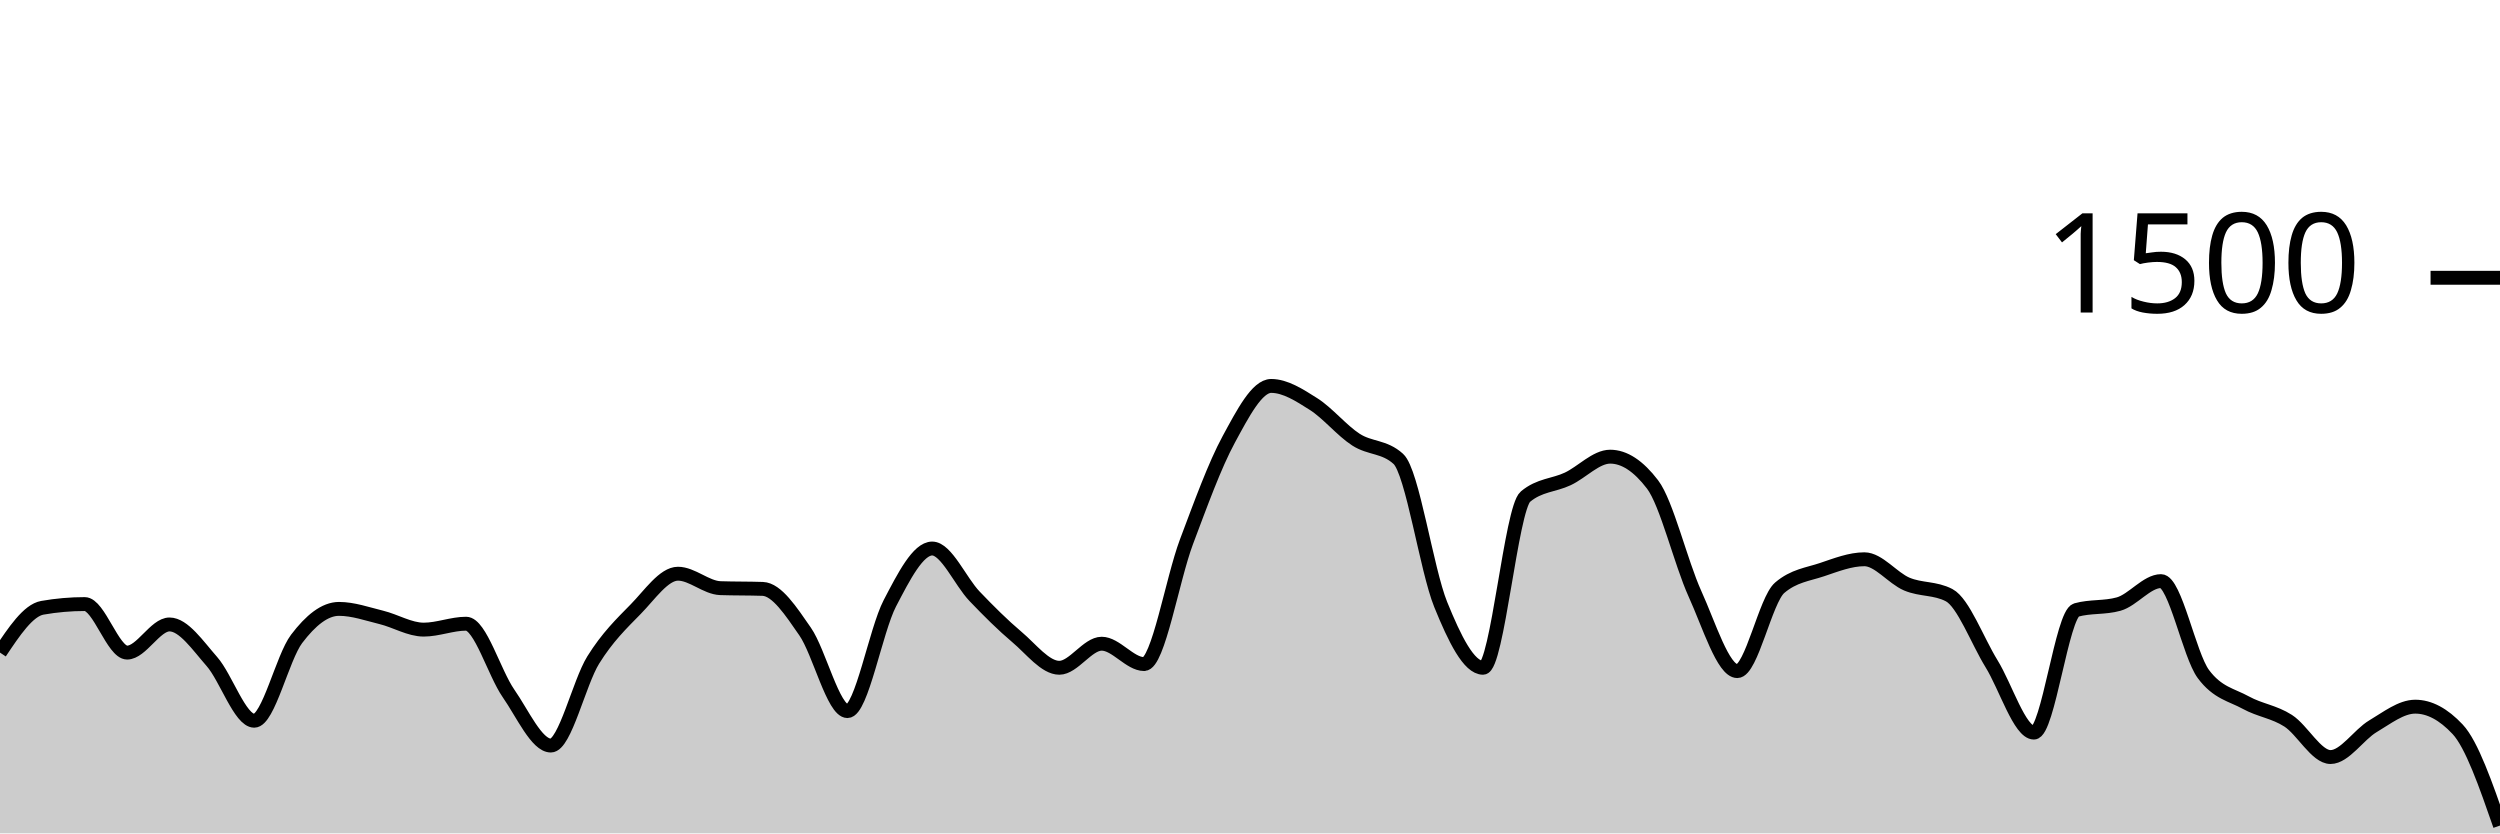
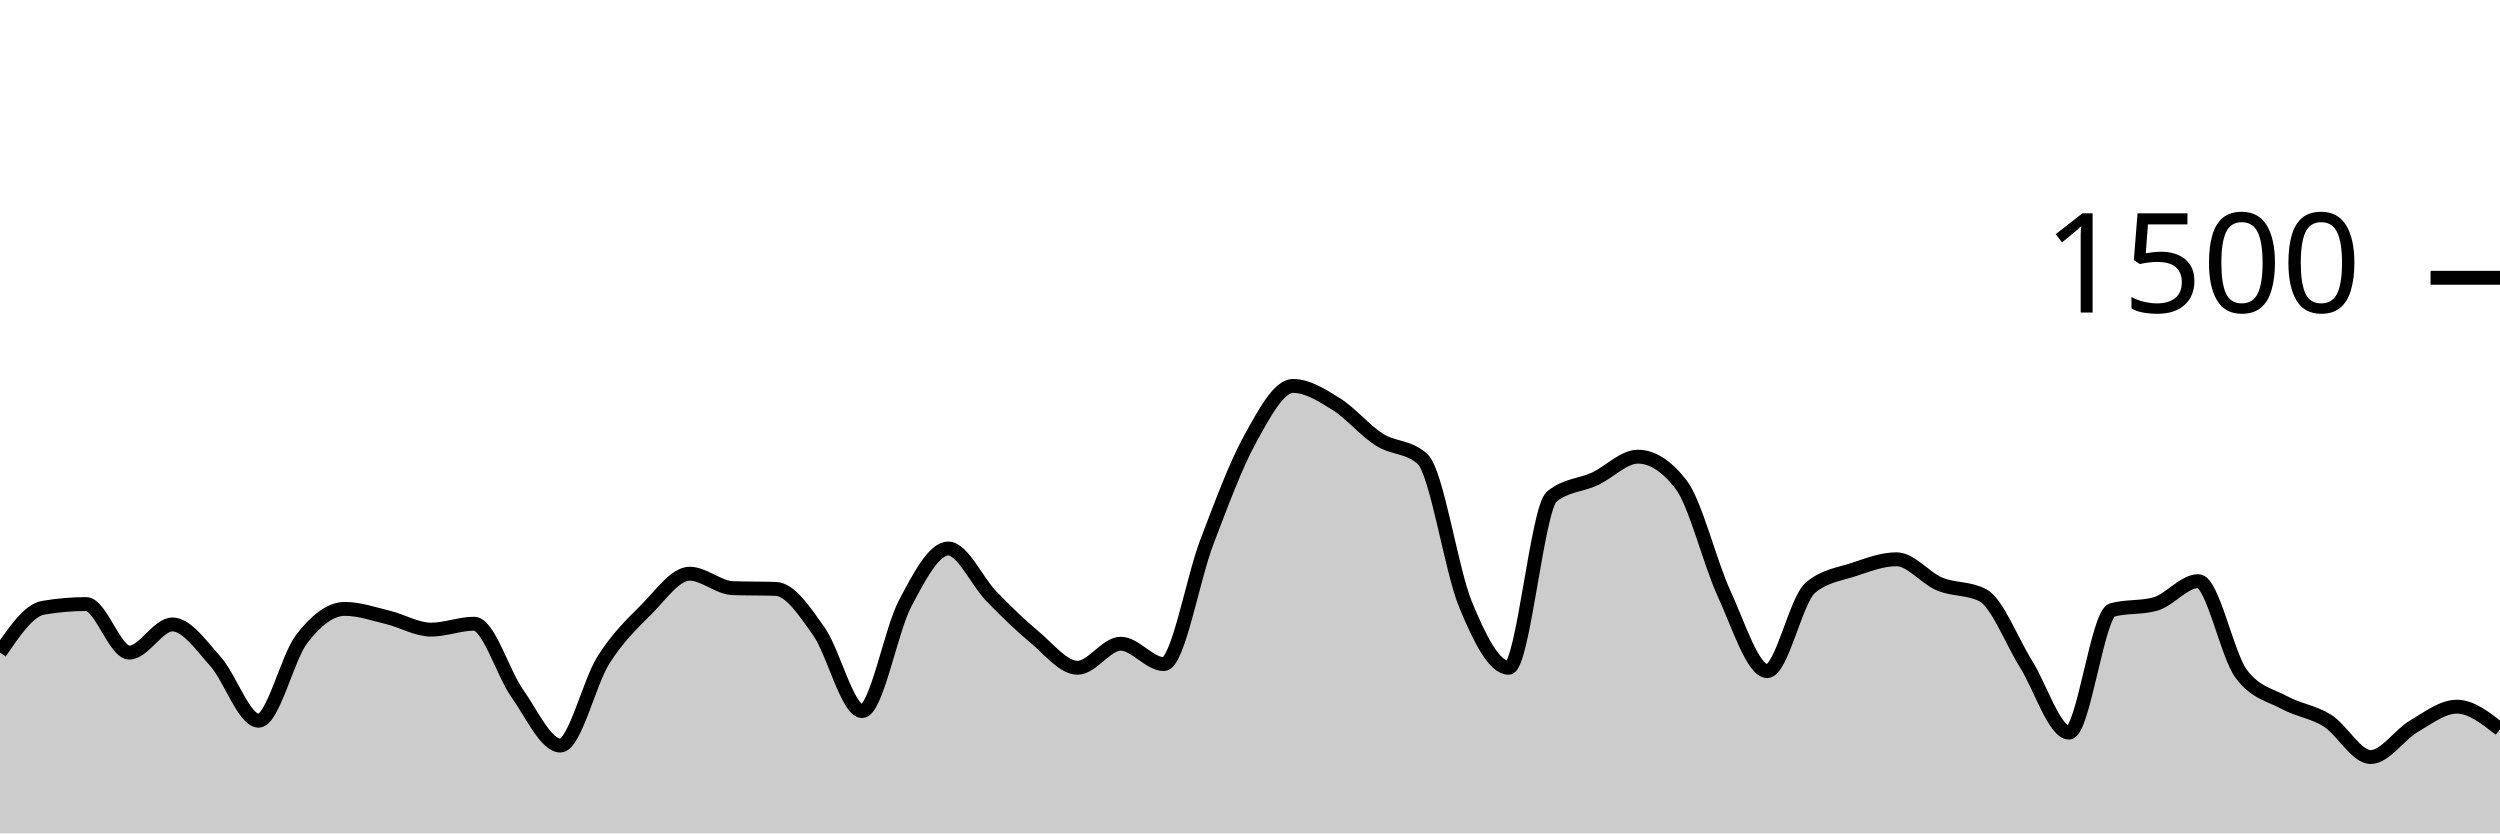
<svg xmlns="http://www.w3.org/2000/svg" viewBox="0 0 180 60">
  <g transform="translate(0,20)">
-     <path class="area" fill="rgba(0, 0, 0, 0.2)" d="M0,26.987C1.017,25.462,2.034,23.938,3.051,23.76C4.068,23.582,5.085,23.493,6.102,23.493C7.119,23.493,8.136,26.987,9.153,26.987C10.169,26.987,11.186,24.96,12.203,24.96C13.22,24.96,14.237,26.471,15.254,27.627C16.271,28.782,17.288,31.893,18.305,31.893C19.322,31.893,20.339,27.342,21.356,26C22.373,24.658,23.39,23.84,24.407,23.84C25.424,23.84,26.441,24.204,27.458,24.453C28.475,24.702,29.492,25.333,30.508,25.333C31.525,25.333,32.542,24.907,33.559,24.907C34.576,24.907,35.593,28.458,36.61,29.92C37.627,31.382,38.644,33.68,39.661,33.68C40.678,33.68,41.695,29.156,42.712,27.52C43.729,25.884,44.746,24.902,45.763,23.867C46.78,22.831,47.797,21.307,48.814,21.307C49.831,21.307,50.847,22.311,51.864,22.347C52.881,22.382,53.898,22.364,54.915,22.4C55.932,22.436,56.949,24,57.966,25.467C58.983,26.933,60,31.2,61.017,31.2C62.034,31.2,63.051,25.391,64.068,23.44C65.085,21.489,66.102,19.493,67.119,19.493C68.136,19.493,69.153,21.871,70.169,22.933C71.186,23.996,72.203,25.009,73.22,25.867C74.237,26.724,75.254,28.08,76.271,28.08C77.288,28.08,78.305,26.347,79.322,26.347C80.339,26.347,81.356,27.813,82.373,27.813C83.39,27.813,84.407,21.711,85.424,19.013C86.441,16.316,87.458,13.498,88.475,11.627C89.492,9.756,90.508,7.787,91.525,7.787C92.542,7.787,93.559,8.449,94.576,9.093C95.593,9.738,96.61,10.996,97.627,11.653C98.644,12.311,99.661,12.116,100.678,13.04C101.695,13.964,102.712,21.013,103.729,23.52C104.746,26.027,105.763,28.08,106.78,28.08C107.797,28.08,108.814,16.613,109.831,15.76C110.847,14.907,111.864,14.96,112.881,14.48C113.898,14,114.915,12.88,115.932,12.88C116.949,12.88,117.966,13.547,118.983,14.88C120,16.213,121.017,20.507,122.034,22.747C123.051,24.987,124.068,28.32,125.085,28.32C126.102,28.32,127.119,23.191,128.136,22.32C129.153,21.449,130.169,21.356,131.186,21.013C132.203,20.671,133.22,20.267,134.237,20.267C135.254,20.267,136.271,21.622,137.288,22.053C138.305,22.484,139.322,22.32,140.339,22.853C141.356,23.387,142.373,26.138,143.39,27.787C144.407,29.436,145.424,32.747,146.441,32.747C147.458,32.747,148.475,24.204,149.492,23.92C150.508,23.636,151.525,23.778,152.542,23.493C153.559,23.209,154.576,21.84,155.593,21.84C156.61,21.84,157.627,27.164,158.644,28.533C159.661,29.902,160.678,30.027,161.695,30.587C162.712,31.147,163.729,31.24,164.746,31.893C165.763,32.547,166.78,34.507,167.797,34.507C168.814,34.507,169.831,32.898,170.847,32.293C171.864,31.689,172.881,30.88,173.898,30.88C174.915,30.88,175.932,31.422,176.949,32.507C177.966,33.591,178.983,36.516,180,39.44L180,40C178.983,40,177.966,40,176.949,40C175.932,40,174.915,40,173.898,40C172.881,40,171.864,40,170.847,40C169.831,40,168.814,40,167.797,40C166.78,40,165.763,40,164.746,40C163.729,40,162.712,40,161.695,40C160.678,40,159.661,40,158.644,40C157.627,40,156.61,40,155.593,40C154.576,40,153.559,40,152.542,40C151.525,40,150.508,40,149.492,40C148.475,40,147.458,40,146.441,40C145.424,40,144.407,40,143.39,40C142.373,40,141.356,40,140.339,40C139.322,40,138.305,40,137.288,40C136.271,40,135.254,40,134.237,40C133.22,40,132.203,40,131.186,40C130.169,40,129.153,40,128.136,40C127.119,40,126.102,40,125.085,40C124.068,40,123.051,40,122.034,40C121.017,40,120,40,118.983,40C117.966,40,116.949,40,115.932,40C114.915,40,113.898,40,112.881,40C111.864,40,110.847,40,109.831,40C108.814,40,107.797,40,106.78,40C105.763,40,104.746,40,103.729,40C102.712,40,101.695,40,100.678,40C99.661,40,98.644,40,97.627,40C96.61,40,95.593,40,94.576,40C93.559,40,92.542,40,91.525,40C90.508,40,89.492,40,88.475,40C87.458,40,86.441,40,85.424,40C84.407,40,83.39,40,82.373,40C81.356,40,80.339,40,79.322,40C78.305,40,77.288,40,76.271,40C75.254,40,74.237,40,73.22,40C72.203,40,71.186,40,70.169,40C69.153,40,68.136,40,67.119,40C66.102,40,65.085,40,64.068,40C63.051,40,62.034,40,61.017,40C60,40,58.983,40,57.966,40C56.949,40,55.932,40,54.915,40C53.898,40,52.881,40,51.864,40C50.847,40,49.831,40,48.814,40C47.797,40,46.78,40,45.763,40C44.746,40,43.729,40,42.712,40C41.695,40,40.678,40,39.661,40C38.644,40,37.627,40,36.61,40C35.593,40,34.576,40,33.559,40C32.542,40,31.525,40,30.508,40C29.492,40,28.475,40,27.458,40C26.441,40,25.424,40,24.407,40C23.39,40,22.373,40,21.356,40C20.339,40,19.322,40,18.305,40C17.288,40,16.271,40,15.254,40C14.237,40,13.22,40,12.203,40C11.186,40,10.169,40,9.153,40C8.136,40,7.119,40,6.102,40C5.085,40,4.068,40,3.051,40C2.034,40,1.017,40,0,40Z" />
-     <path class="line" stroke="black" fill="none" d="M0,26.987C1.017,25.462,2.034,23.938,3.051,23.76C4.068,23.582,5.085,23.493,6.102,23.493C7.119,23.493,8.136,26.987,9.153,26.987C10.169,26.987,11.186,24.96,12.203,24.96C13.22,24.96,14.237,26.471,15.254,27.627C16.271,28.782,17.288,31.893,18.305,31.893C19.322,31.893,20.339,27.342,21.356,26C22.373,24.658,23.39,23.84,24.407,23.84C25.424,23.84,26.441,24.204,27.458,24.453C28.475,24.702,29.492,25.333,30.508,25.333C31.525,25.333,32.542,24.907,33.559,24.907C34.576,24.907,35.593,28.458,36.61,29.92C37.627,31.382,38.644,33.68,39.661,33.68C40.678,33.68,41.695,29.156,42.712,27.52C43.729,25.884,44.746,24.902,45.763,23.867C46.78,22.831,47.797,21.307,48.814,21.307C49.831,21.307,50.847,22.311,51.864,22.347C52.881,22.382,53.898,22.364,54.915,22.4C55.932,22.436,56.949,24,57.966,25.467C58.983,26.933,60,31.2,61.017,31.2C62.034,31.2,63.051,25.391,64.068,23.44C65.085,21.489,66.102,19.493,67.119,19.493C68.136,19.493,69.153,21.871,70.169,22.933C71.186,23.996,72.203,25.009,73.22,25.867C74.237,26.724,75.254,28.08,76.271,28.08C77.288,28.08,78.305,26.347,79.322,26.347C80.339,26.347,81.356,27.813,82.373,27.813C83.39,27.813,84.407,21.711,85.424,19.013C86.441,16.316,87.458,13.498,88.475,11.627C89.492,9.756,90.508,7.787,91.525,7.787C92.542,7.787,93.559,8.449,94.576,9.093C95.593,9.738,96.61,10.996,97.627,11.653C98.644,12.311,99.661,12.116,100.678,13.04C101.695,13.964,102.712,21.013,103.729,23.52C104.746,26.027,105.763,28.08,106.78,28.08C107.797,28.08,108.814,16.613,109.831,15.76C110.847,14.907,111.864,14.96,112.881,14.48C113.898,14,114.915,12.88,115.932,12.88C116.949,12.88,117.966,13.547,118.983,14.88C120,16.213,121.017,20.507,122.034,22.747C123.051,24.987,124.068,28.32,125.085,28.32C126.102,28.32,127.119,23.191,128.136,22.32C129.153,21.449,130.169,21.356,131.186,21.013C132.203,20.671,133.22,20.267,134.237,20.267C135.254,20.267,136.271,21.622,137.288,22.053C138.305,22.484,139.322,22.32,140.339,22.853C141.356,23.387,142.373,26.138,143.39,27.787C144.407,29.436,145.424,32.747,146.441,32.747C147.458,32.747,148.475,24.204,149.492,23.92C150.508,23.636,151.525,23.778,152.542,23.493C153.559,23.209,154.576,21.84,155.593,21.84C156.61,21.84,157.627,27.164,158.644,28.533C159.661,29.902,160.678,30.027,161.695,30.587C162.712,31.147,163.729,31.24,164.746,31.893C165.763,32.547,166.78,34.507,167.797,34.507C168.814,34.507,169.831,32.898,170.847,32.293C171.864,31.689,172.881,30.88,173.898,30.88C174.915,30.88,175.932,31.422,176.949,32.507C177.966,33.591,178.983,36.516,180,39.44" />
+     <path class="area" fill="rgba(0, 0, 0, 0.2)" d="M0,26.987C1.034,25.462,2.069,23.938,3.103,23.76C4.138,23.582,5.172,23.493,6.207,23.493C7.241,23.493,8.276,26.987,9.31,26.987C10.345,26.987,11.379,24.96,12.414,24.96C13.448,24.96,14.483,26.471,15.517,27.627C16.552,28.782,17.586,31.893,18.621,31.893C19.655,31.893,20.69,27.342,21.724,26C22.759,24.658,23.793,23.84,24.828,23.84C25.862,23.84,26.897,24.204,27.931,24.453C28.966,24.702,30,25.333,31.034,25.333C32.069,25.333,33.103,24.907,34.138,24.907C35.172,24.907,36.207,28.458,37.241,29.92C38.276,31.382,39.31,33.68,40.345,33.68C41.379,33.68,42.414,29.156,43.448,27.52C44.483,25.884,45.517,24.902,46.552,23.867C47.586,22.831,48.621,21.307,49.655,21.307C50.69,21.307,51.724,22.311,52.759,22.347C53.793,22.382,54.828,22.364,55.862,22.4C56.897,22.436,57.931,24,58.966,25.467C60,26.933,61.034,31.2,62.069,31.2C63.103,31.2,64.138,25.391,65.172,23.44C66.207,21.489,67.241,19.493,68.276,19.493C69.31,19.493,70.345,21.871,71.379,22.933C72.414,23.996,73.448,25.009,74.483,25.867C75.517,26.724,76.552,28.08,77.586,28.08C78.621,28.08,79.655,26.347,80.69,26.347C81.724,26.347,82.759,27.813,83.793,27.813C84.828,27.813,85.862,21.711,86.897,19.013C87.931,16.316,88.966,13.498,90,11.627C91.034,9.756,92.069,7.787,93.103,7.787C94.138,7.787,95.172,8.449,96.207,9.093C97.241,9.738,98.276,10.996,99.31,11.653C100.345,12.311,101.379,12.116,102.414,13.04C103.448,13.964,104.483,21.013,105.517,23.52C106.552,26.027,107.586,28.08,108.621,28.08C109.655,28.08,110.69,16.613,111.724,15.76C112.759,14.907,113.793,14.96,114.828,14.48C115.862,14,116.897,12.88,117.931,12.88C118.966,12.88,120,13.547,121.034,14.88C122.069,16.213,123.103,20.507,124.138,22.747C125.172,24.987,126.207,28.32,127.241,28.32C128.276,28.32,129.31,23.191,130.345,22.32C131.379,21.449,132.414,21.356,133.448,21.013C134.483,20.671,135.517,20.267,136.552,20.267C137.586,20.267,138.621,21.622,139.655,22.053C140.69,22.484,141.724,22.32,142.759,22.853C143.793,23.387,144.828,26.138,145.862,27.787C146.897,29.436,147.931,32.747,148.966,32.747C150,32.747,151.034,24.204,152.069,23.92C153.103,23.636,154.138,23.778,155.172,23.493C156.207,23.209,157.241,21.84,158.276,21.84C159.31,21.84,160.345,27.164,161.379,28.533C162.414,29.902,163.448,30.027,164.483,30.587C165.517,31.147,166.552,31.24,167.586,31.893C168.621,32.547,169.655,34.507,170.69,34.507C171.724,34.507,172.759,32.898,173.793,32.293C174.828,31.689,175.862,30.88,176.897,30.88C177.931,30.88,178.966,31.693,180,32.507L180,40C178.966,40,177.931,40,176.897,40C175.862,40,174.828,40,173.793,40C172.759,40,171.724,40,170.69,40C169.655,40,168.621,40,167.586,40C166.552,40,165.517,40,164.483,40C163.448,40,162.414,40,161.379,40C160.345,40,159.31,40,158.276,40C157.241,40,156.207,40,155.172,40C154.138,40,153.103,40,152.069,40C151.034,40,150,40,148.966,40C147.931,40,146.897,40,145.862,40C144.828,40,143.793,40,142.759,40C141.724,40,140.69,40,139.655,40C138.621,40,137.586,40,136.552,40C135.517,40,134.483,40,133.448,40C132.414,40,131.379,40,130.345,40C129.31,40,128.276,40,127.241,40C126.207,40,125.172,40,124.138,40C123.103,40,122.069,40,121.034,40C120,40,118.966,40,117.931,40C116.897,40,115.862,40,114.828,40C113.793,40,112.759,40,111.724,40C110.69,40,109.655,40,108.621,40C107.586,40,106.552,40,105.517,40C104.483,40,103.448,40,102.414,40C101.379,40,100.345,40,99.31,40C98.276,40,97.241,40,96.207,40C95.172,40,94.138,40,93.103,40C92.069,40,91.034,40,90,40C88.966,40,87.931,40,86.897,40C85.862,40,84.828,40,83.793,40C82.759,40,81.724,40,80.69,40C79.655,40,78.621,40,77.586,40C76.552,40,75.517,40,74.483,40C73.448,40,72.414,40,71.379,40C70.345,40,69.31,40,68.276,40C67.241,40,66.207,40,65.172,40C64.138,40,63.103,40,62.069,40C61.034,40,60,40,58.966,40C57.931,40,56.897,40,55.862,40C54.828,40,53.793,40,52.759,40C51.724,40,50.69,40,49.655,40C48.621,40,47.586,40,46.552,40C45.517,40,44.483,40,43.448,40C42.414,40,41.379,40,40.345,40C39.31,40,38.276,40,37.241,40C36.207,40,35.172,40,34.138,40C33.103,40,32.069,40,31.034,40C30,40,28.966,40,27.931,40C26.897,40,25.862,40,24.828,40C23.793,40,22.759,40,21.724,40C20.69,40,19.655,40,18.621,40C17.586,40,16.552,40,15.517,40C14.483,40,13.448,40,12.414,40C11.379,40,10.345,40,9.31,40C8.276,40,7.241,40,6.207,40C5.172,40,4.138,40,3.103,40C2.069,40,1.034,40,0,40Z" />
+     <path class="line" stroke="black" fill="none" d="M0,26.987C1.034,25.462,2.069,23.938,3.103,23.76C4.138,23.582,5.172,23.493,6.207,23.493C7.241,23.493,8.276,26.987,9.31,26.987C10.345,26.987,11.379,24.96,12.414,24.96C13.448,24.96,14.483,26.471,15.517,27.627C16.552,28.782,17.586,31.893,18.621,31.893C19.655,31.893,20.69,27.342,21.724,26C22.759,24.658,23.793,23.84,24.828,23.84C25.862,23.84,26.897,24.204,27.931,24.453C28.966,24.702,30,25.333,31.034,25.333C32.069,25.333,33.103,24.907,34.138,24.907C35.172,24.907,36.207,28.458,37.241,29.92C38.276,31.382,39.31,33.68,40.345,33.68C41.379,33.68,42.414,29.156,43.448,27.52C44.483,25.884,45.517,24.902,46.552,23.867C47.586,22.831,48.621,21.307,49.655,21.307C50.69,21.307,51.724,22.311,52.759,22.347C53.793,22.382,54.828,22.364,55.862,22.4C56.897,22.436,57.931,24,58.966,25.467C60,26.933,61.034,31.2,62.069,31.2C63.103,31.2,64.138,25.391,65.172,23.44C66.207,21.489,67.241,19.493,68.276,19.493C69.31,19.493,70.345,21.871,71.379,22.933C72.414,23.996,73.448,25.009,74.483,25.867C75.517,26.724,76.552,28.08,77.586,28.08C78.621,28.08,79.655,26.347,80.69,26.347C81.724,26.347,82.759,27.813,83.793,27.813C84.828,27.813,85.862,21.711,86.897,19.013C87.931,16.316,88.966,13.498,90,11.627C91.034,9.756,92.069,7.787,93.103,7.787C94.138,7.787,95.172,8.449,96.207,9.093C97.241,9.738,98.276,10.996,99.31,11.653C100.345,12.311,101.379,12.116,102.414,13.04C103.448,13.964,104.483,21.013,105.517,23.52C106.552,26.027,107.586,28.08,108.621,28.08C109.655,28.08,110.69,16.613,111.724,15.76C112.759,14.907,113.793,14.96,114.828,14.48C115.862,14,116.897,12.88,117.931,12.88C118.966,12.88,120,13.547,121.034,14.88C122.069,16.213,123.103,20.507,124.138,22.747C125.172,24.987,126.207,28.32,127.241,28.32C128.276,28.32,129.31,23.191,130.345,22.32C131.379,21.449,132.414,21.356,133.448,21.013C134.483,20.671,135.517,20.267,136.552,20.267C137.586,20.267,138.621,21.622,139.655,22.053C140.69,22.484,141.724,22.32,142.759,22.853C143.793,23.387,144.828,26.138,145.862,27.787C146.897,29.436,147.931,32.747,148.966,32.747C150,32.747,151.034,24.204,152.069,23.92C153.103,23.636,154.138,23.778,155.172,23.493C156.207,23.209,157.241,21.84,158.276,21.84C159.31,21.84,160.345,27.164,161.379,28.533C162.414,29.902,163.448,30.027,164.483,30.587C165.517,31.147,166.552,31.24,167.586,31.893C168.621,32.547,169.655,34.507,170.69,34.507C171.724,34.507,172.759,32.898,173.793,32.293C174.828,31.689,175.862,30.88,176.897,30.88C177.931,30.88,178.966,31.693,180,32.507" />
    <path class="axis-ceiling" stroke-width="1" stroke="black" fill="none" d="M175,0L180,0" />
    <text class="axis-ceiling-label" font-family="sans-serif" text-anchor="end" font-size="10px" x="170" y="2.5">1500</text>
  </g>
</svg>
